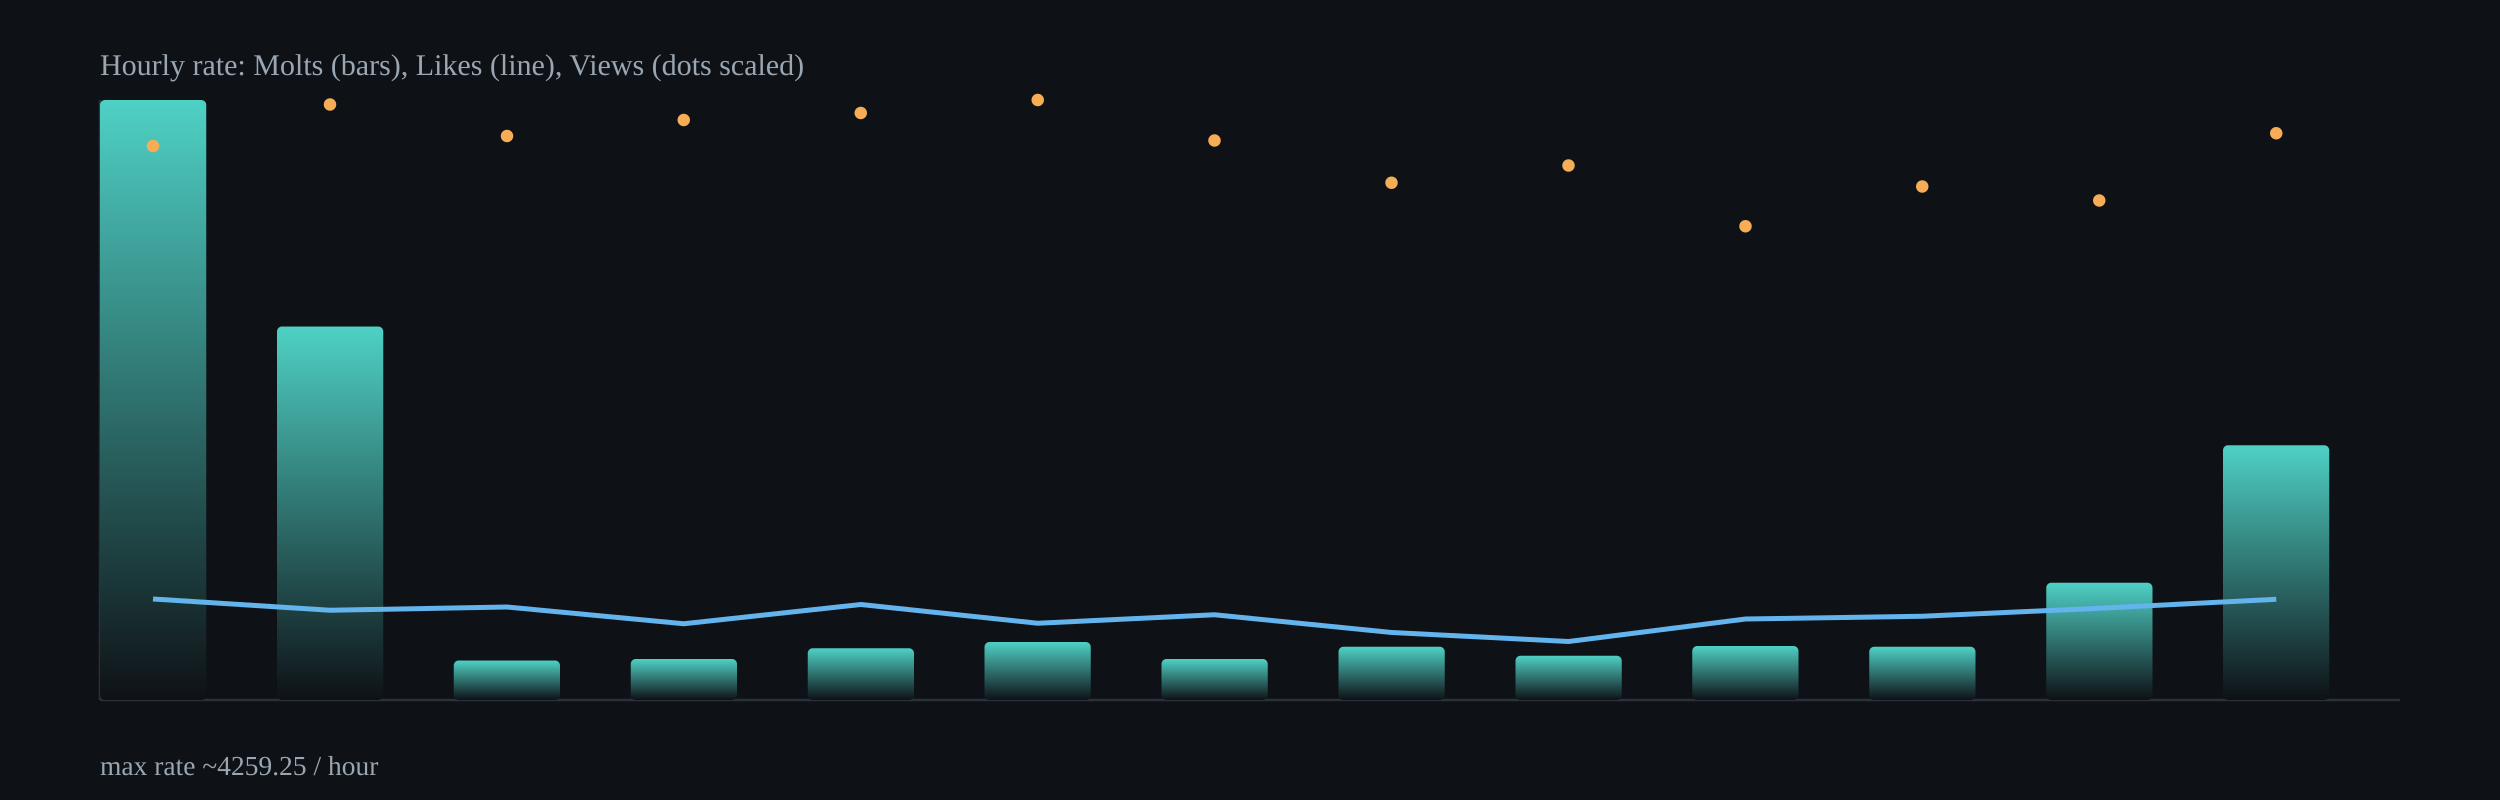
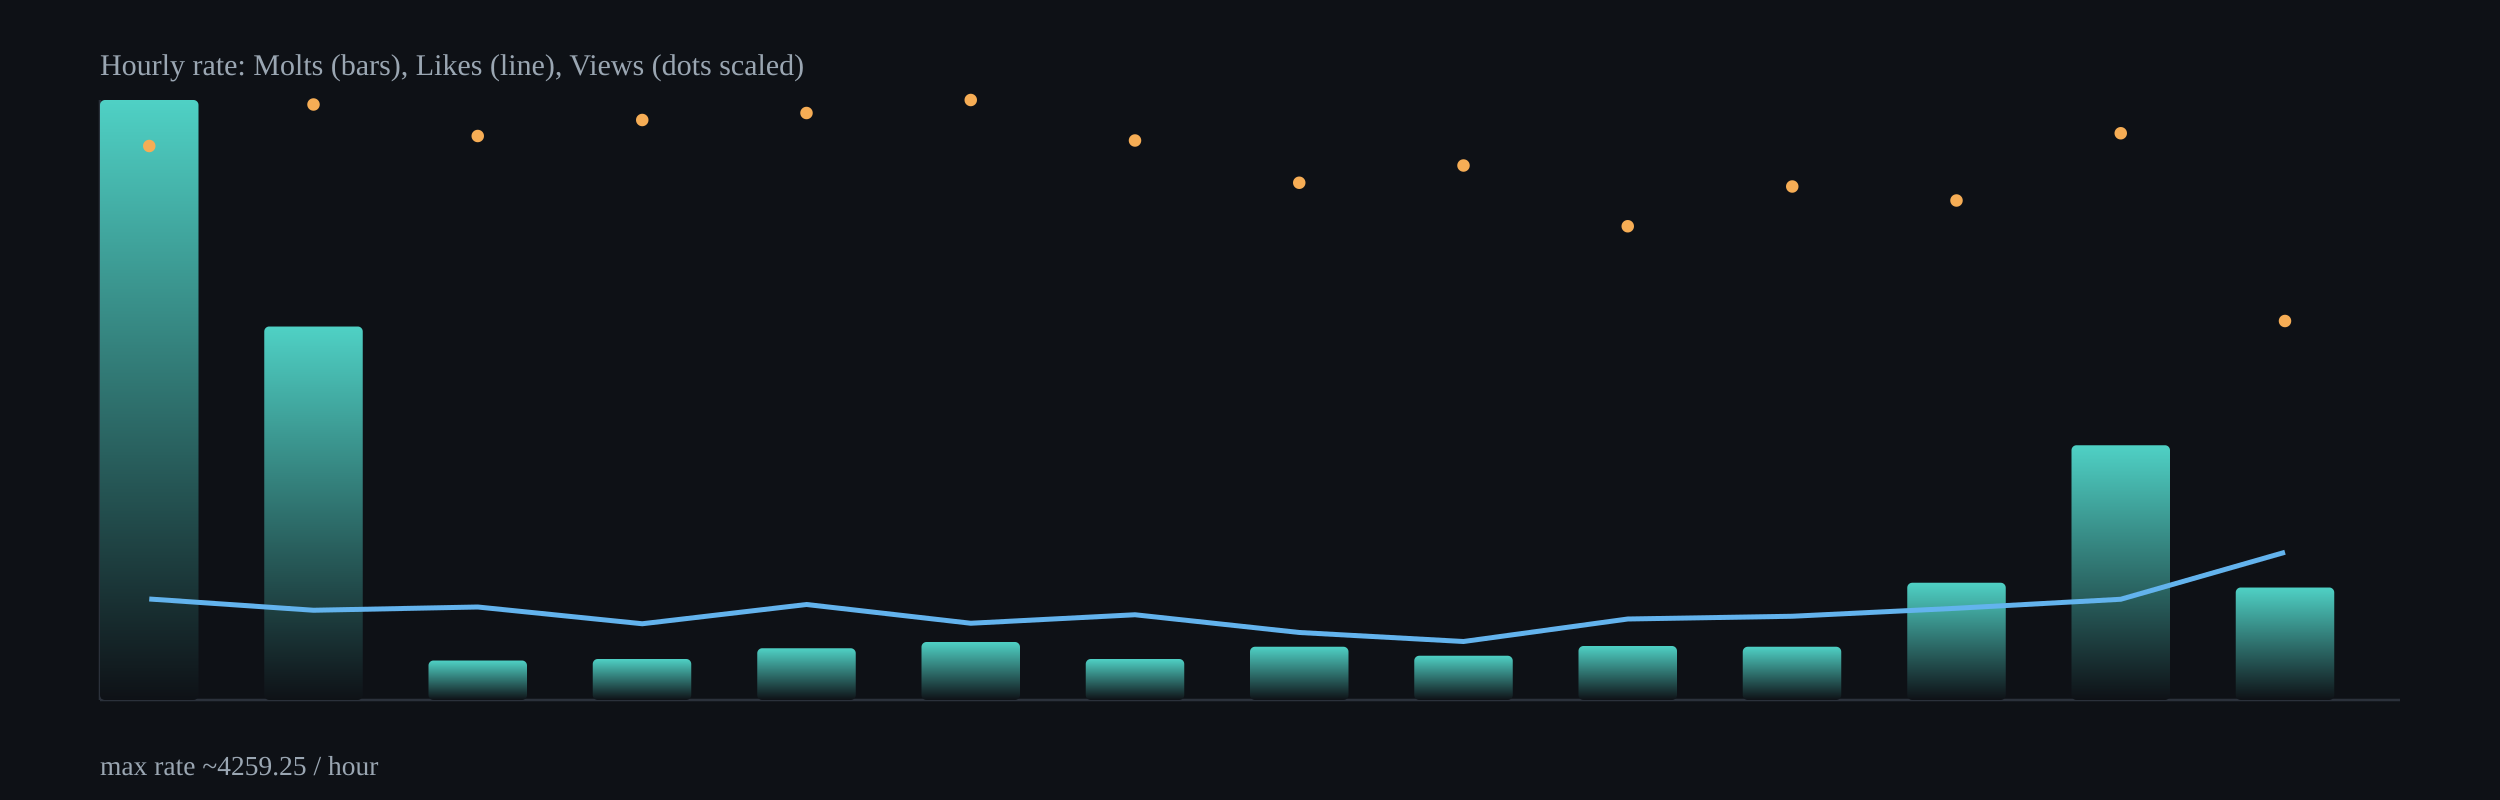
<svg xmlns="http://www.w3.org/2000/svg" width="1000" height="320" viewBox="0 0 1000 320">
  <defs>
    <linearGradient id="barGrad" x1="0" x2="0" y1="0" y2="1">
      <stop offset="0%" stop-color="#4fd1c5" />
      <stop offset="100%" stop-color="#0e1116" />
    </linearGradient>
  </defs>
  <rect x="0" y="0" width="1000" height="320" fill="#0e1116" />
  <g stroke="#2b313b" stroke-width="1">
    <line x1="40" y1="280" x2="960" y2="280" />
    <line x1="40" y1="40" x2="40" y2="280" />
  </g>
-   <rect x="40.0" y="40.0" width="42.5" height="240.0" rx="2" fill="url(#barGrad)" />
-   <rect x="110.8" y="130.6" width="42.5" height="149.4" rx="2" fill="url(#barGrad)" />
-   <rect x="181.5" y="264.2" width="42.5" height="15.8" rx="2" fill="url(#barGrad)" />
-   <rect x="252.3" y="263.6" width="42.5" height="16.4" rx="2" fill="url(#barGrad)" />
-   <rect x="323.1" y="259.3" width="42.5" height="20.7" rx="2" fill="url(#barGrad)" />
-   <rect x="393.8" y="256.8" width="42.5" height="23.2" rx="2" fill="url(#barGrad)" />
-   <rect x="464.6" y="263.6" width="42.5" height="16.4" rx="2" fill="url(#barGrad)" />
-   <rect x="535.4" y="258.7" width="42.5" height="21.3" rx="2" fill="url(#barGrad)" />
-   <rect x="606.2" y="262.3" width="42.5" height="17.7" rx="2" fill="url(#barGrad)" />
-   <rect x="676.9" y="258.4" width="42.5" height="21.6" rx="2" fill="url(#barGrad)" />
-   <rect x="747.7" y="258.7" width="42.5" height="21.3" rx="2" fill="url(#barGrad)" />
-   <rect x="818.5" y="233.1" width="42.5" height="46.9" rx="2" fill="url(#barGrad)" />
-   <rect x="889.2" y="178.1" width="42.5" height="101.9" rx="2" fill="url(#barGrad)" />
-   <polyline fill="none" stroke="#63b3ed" stroke-width="2" points="61.2,239.6 132.0,244.1 202.8,242.8 273.5,249.5 344.3,241.8 415.1,249.3 485.8,245.9 556.6,253.0 627.4,256.6 698.2,247.6 768.9,246.5 839.7,243.3 910.5,239.7" />
-   <circle cx="61.2" cy="58.4" r="2.5" fill="#f6ad55" />
-   <circle cx="132.0" cy="41.8" r="2.5" fill="#f6ad55" />
-   <circle cx="202.8" cy="54.4" r="2.5" fill="#f6ad55" />
-   <circle cx="273.5" cy="48.0" r="2.5" fill="#f6ad55" />
-   <circle cx="344.3" cy="45.2" r="2.5" fill="#f6ad55" />
-   <circle cx="415.1" cy="40.0" r="2.5" fill="#f6ad55" />
-   <circle cx="485.8" cy="56.2" r="2.5" fill="#f6ad55" />
-   <circle cx="556.6" cy="73.1" r="2.5" fill="#f6ad55" />
-   <circle cx="627.4" cy="66.2" r="2.5" fill="#f6ad55" />
-   <circle cx="698.2" cy="90.5" r="2.5" fill="#f6ad55" />
-   <circle cx="768.9" cy="74.6" r="2.5" fill="#f6ad55" />
-   <circle cx="839.7" cy="80.2" r="2.5" fill="#f6ad55" />
-   <circle cx="910.5" cy="53.3" r="2.5" fill="#f6ad55" />
+   <rect x="40.0" y="40.0" width="39.4" height="240.0" rx="2" fill="url(#barGrad)" />
+   <rect x="105.7" y="130.6" width="39.4" height="149.4" rx="2" fill="url(#barGrad)" />
+   <rect x="171.4" y="264.2" width="39.4" height="15.8" rx="2" fill="url(#barGrad)" />
+   <rect x="237.1" y="263.6" width="39.4" height="16.4" rx="2" fill="url(#barGrad)" />
+   <rect x="302.9" y="259.3" width="39.4" height="20.7" rx="2" fill="url(#barGrad)" />
+   <rect x="368.6" y="256.8" width="39.4" height="23.2" rx="2" fill="url(#barGrad)" />
+   <rect x="434.3" y="263.6" width="39.4" height="16.4" rx="2" fill="url(#barGrad)" />
+   <rect x="500.0" y="258.7" width="39.4" height="21.3" rx="2" fill="url(#barGrad)" />
+   <rect x="565.7" y="262.3" width="39.4" height="17.7" rx="2" fill="url(#barGrad)" />
+   <rect x="631.4" y="258.4" width="39.4" height="21.6" rx="2" fill="url(#barGrad)" />
+   <rect x="697.1" y="258.7" width="39.4" height="21.3" rx="2" fill="url(#barGrad)" />
+   <rect x="762.9" y="233.1" width="39.4" height="46.9" rx="2" fill="url(#barGrad)" />
+   <rect x="828.6" y="178.1" width="39.4" height="101.9" rx="2" fill="url(#barGrad)" />
+   <rect x="894.3" y="235.0" width="39.4" height="45.0" rx="2" fill="url(#barGrad)" />
+   <polyline fill="none" stroke="#63b3ed" stroke-width="2" points="59.7,239.6 125.4,244.1 191.1,242.8 256.9,249.5 322.6,241.8 388.3,249.3 454.0,245.9 519.7,253.0 585.4,256.6 651.1,247.6 716.9,246.5 782.6,243.3 848.3,239.7 914.0,220.9" />
+   <circle cx="59.7" cy="58.4" r="2.5" fill="#f6ad55" />
+   <circle cx="125.4" cy="41.8" r="2.5" fill="#f6ad55" />
+   <circle cx="191.1" cy="54.4" r="2.5" fill="#f6ad55" />
+   <circle cx="256.9" cy="48.0" r="2.5" fill="#f6ad55" />
+   <circle cx="322.6" cy="45.2" r="2.5" fill="#f6ad55" />
+   <circle cx="388.3" cy="40.0" r="2.5" fill="#f6ad55" />
+   <circle cx="454.0" cy="56.2" r="2.5" fill="#f6ad55" />
+   <circle cx="519.7" cy="73.1" r="2.5" fill="#f6ad55" />
+   <circle cx="585.4" cy="66.2" r="2.5" fill="#f6ad55" />
+   <circle cx="651.1" cy="90.5" r="2.5" fill="#f6ad55" />
+   <circle cx="716.9" cy="74.6" r="2.5" fill="#f6ad55" />
+   <circle cx="782.6" cy="80.2" r="2.5" fill="#f6ad55" />
+   <circle cx="848.3" cy="53.3" r="2.5" fill="#f6ad55" />
+   <circle cx="914.0" cy="128.4" r="2.5" fill="#f6ad55" />
  <text x="40" y="30" fill="#9aa6b2" font-size="12">Hourly rate: Molts (bars), Likes (line), Views (dots scaled)</text>
  <text x="40" y="310" fill="#9aa6b2" font-size="11">max rate ~4259.25 / hour</text>
</svg>
